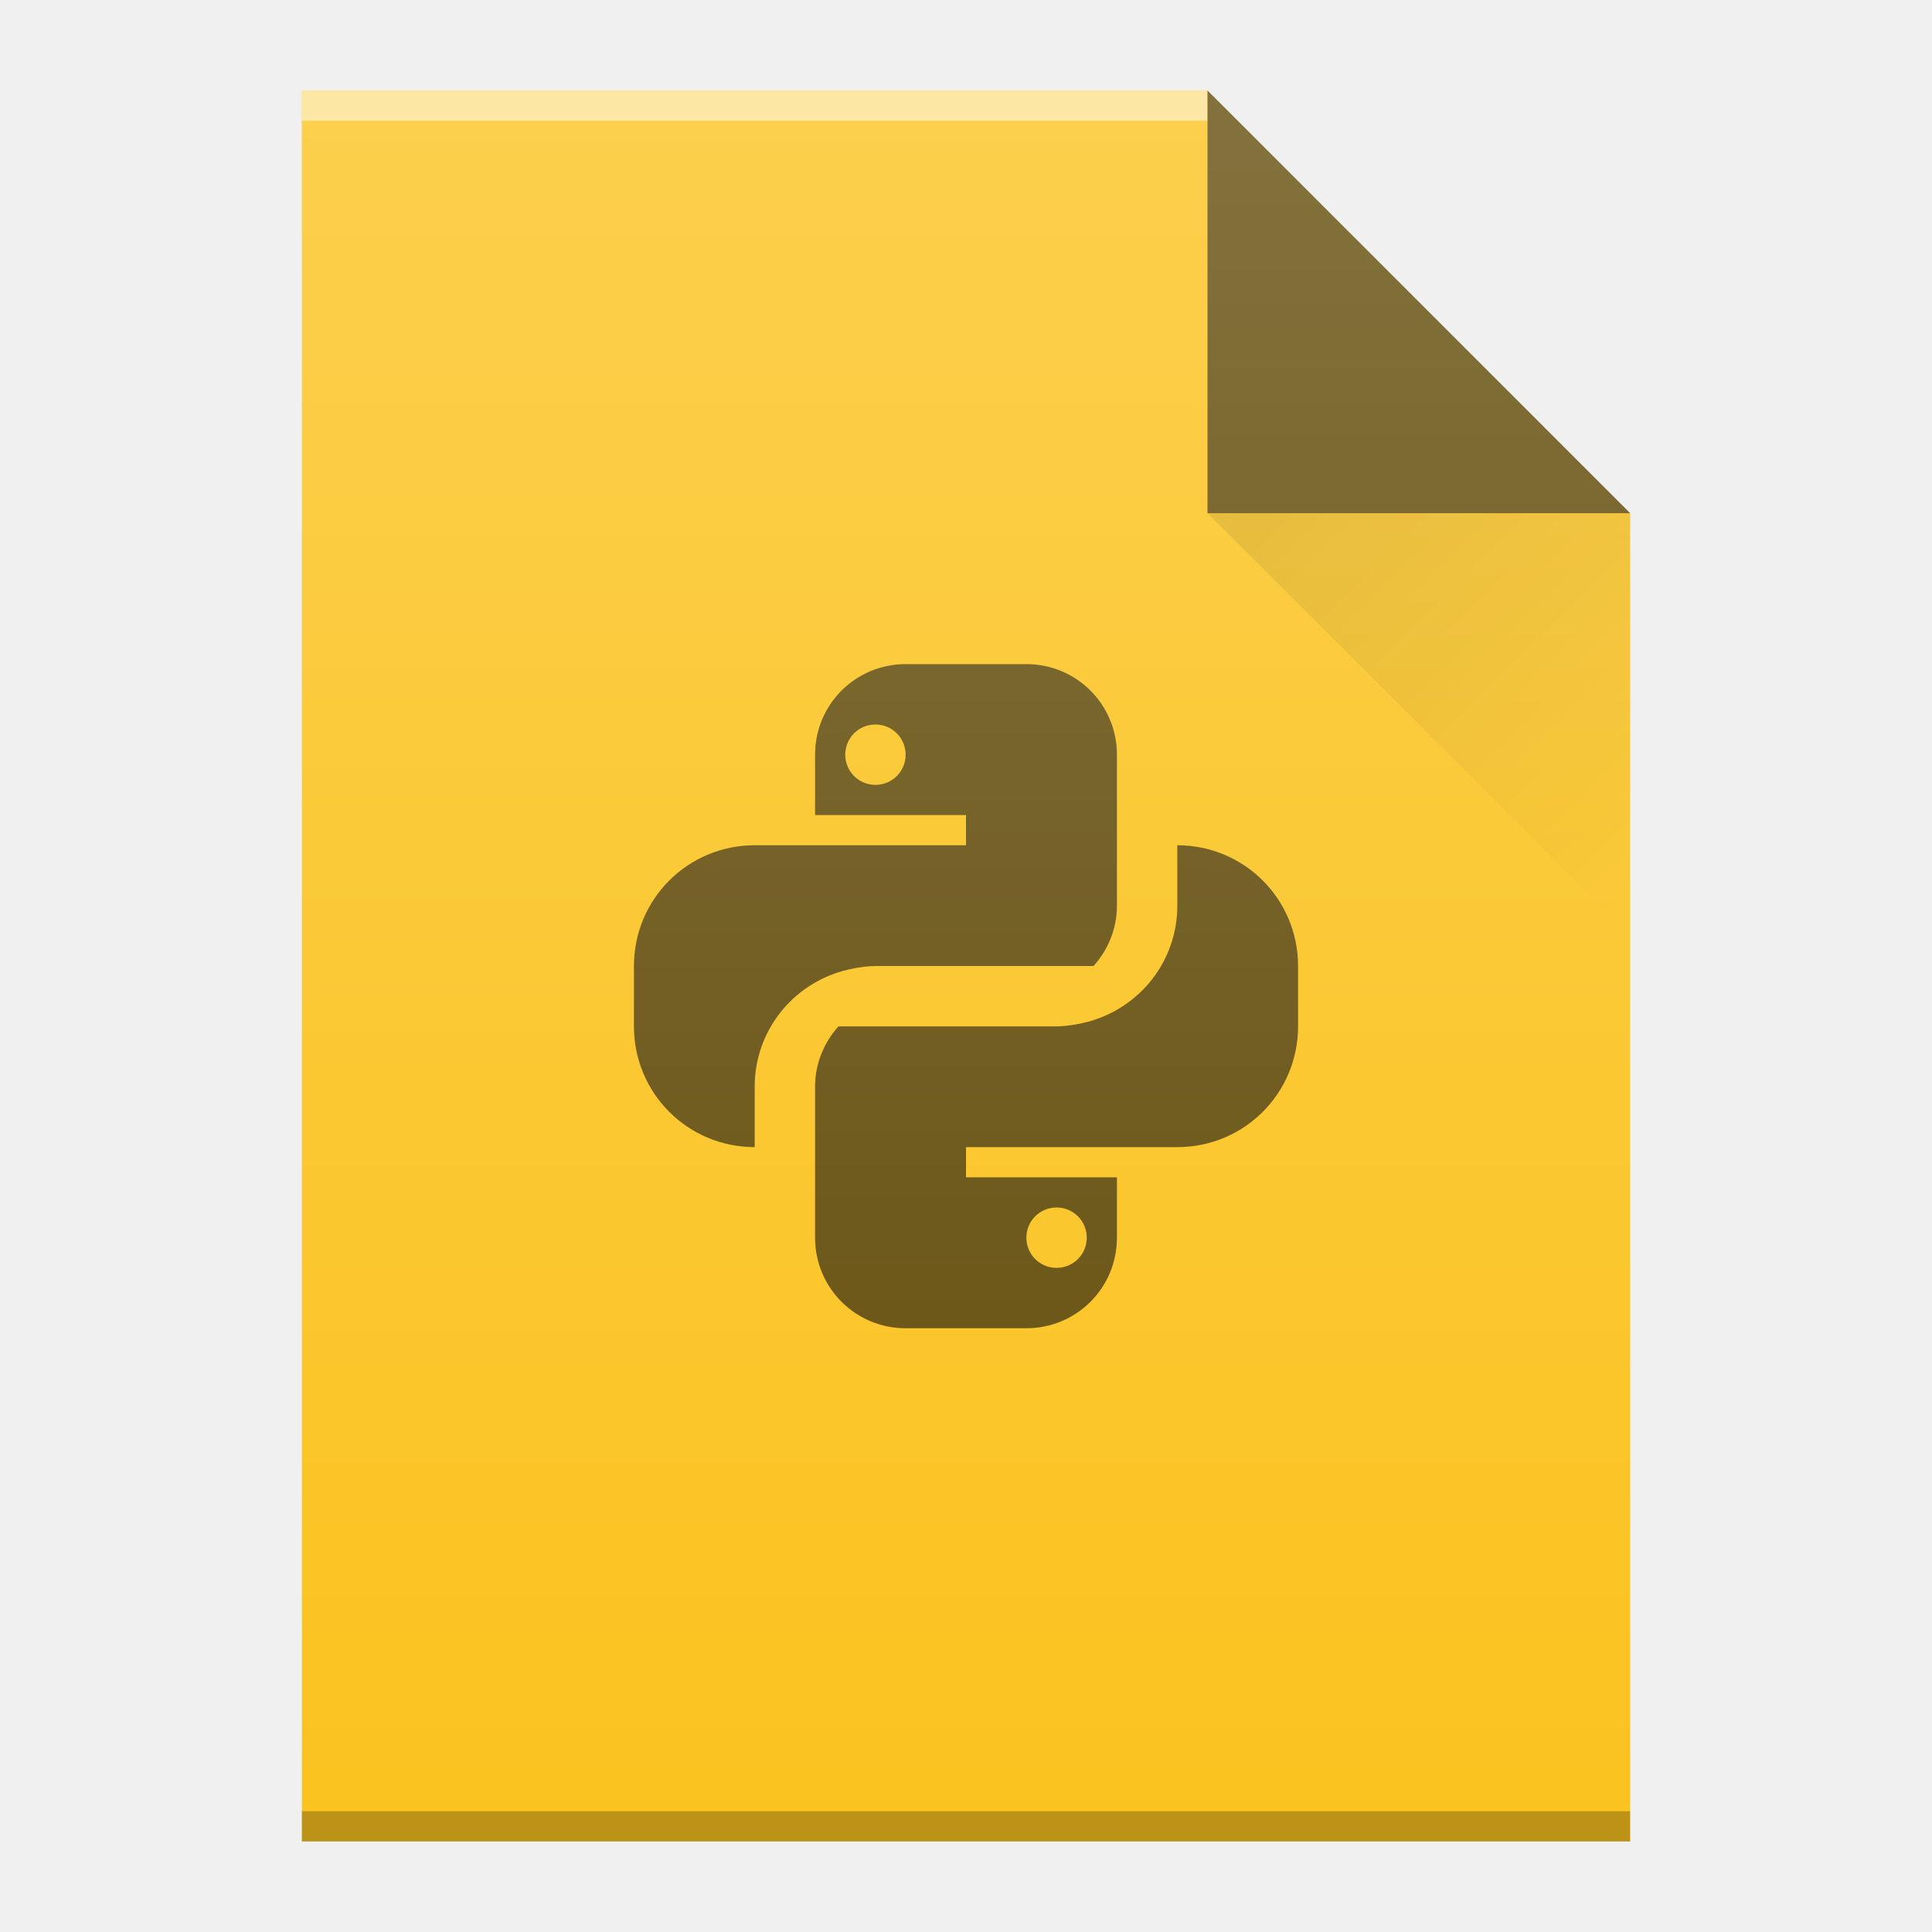
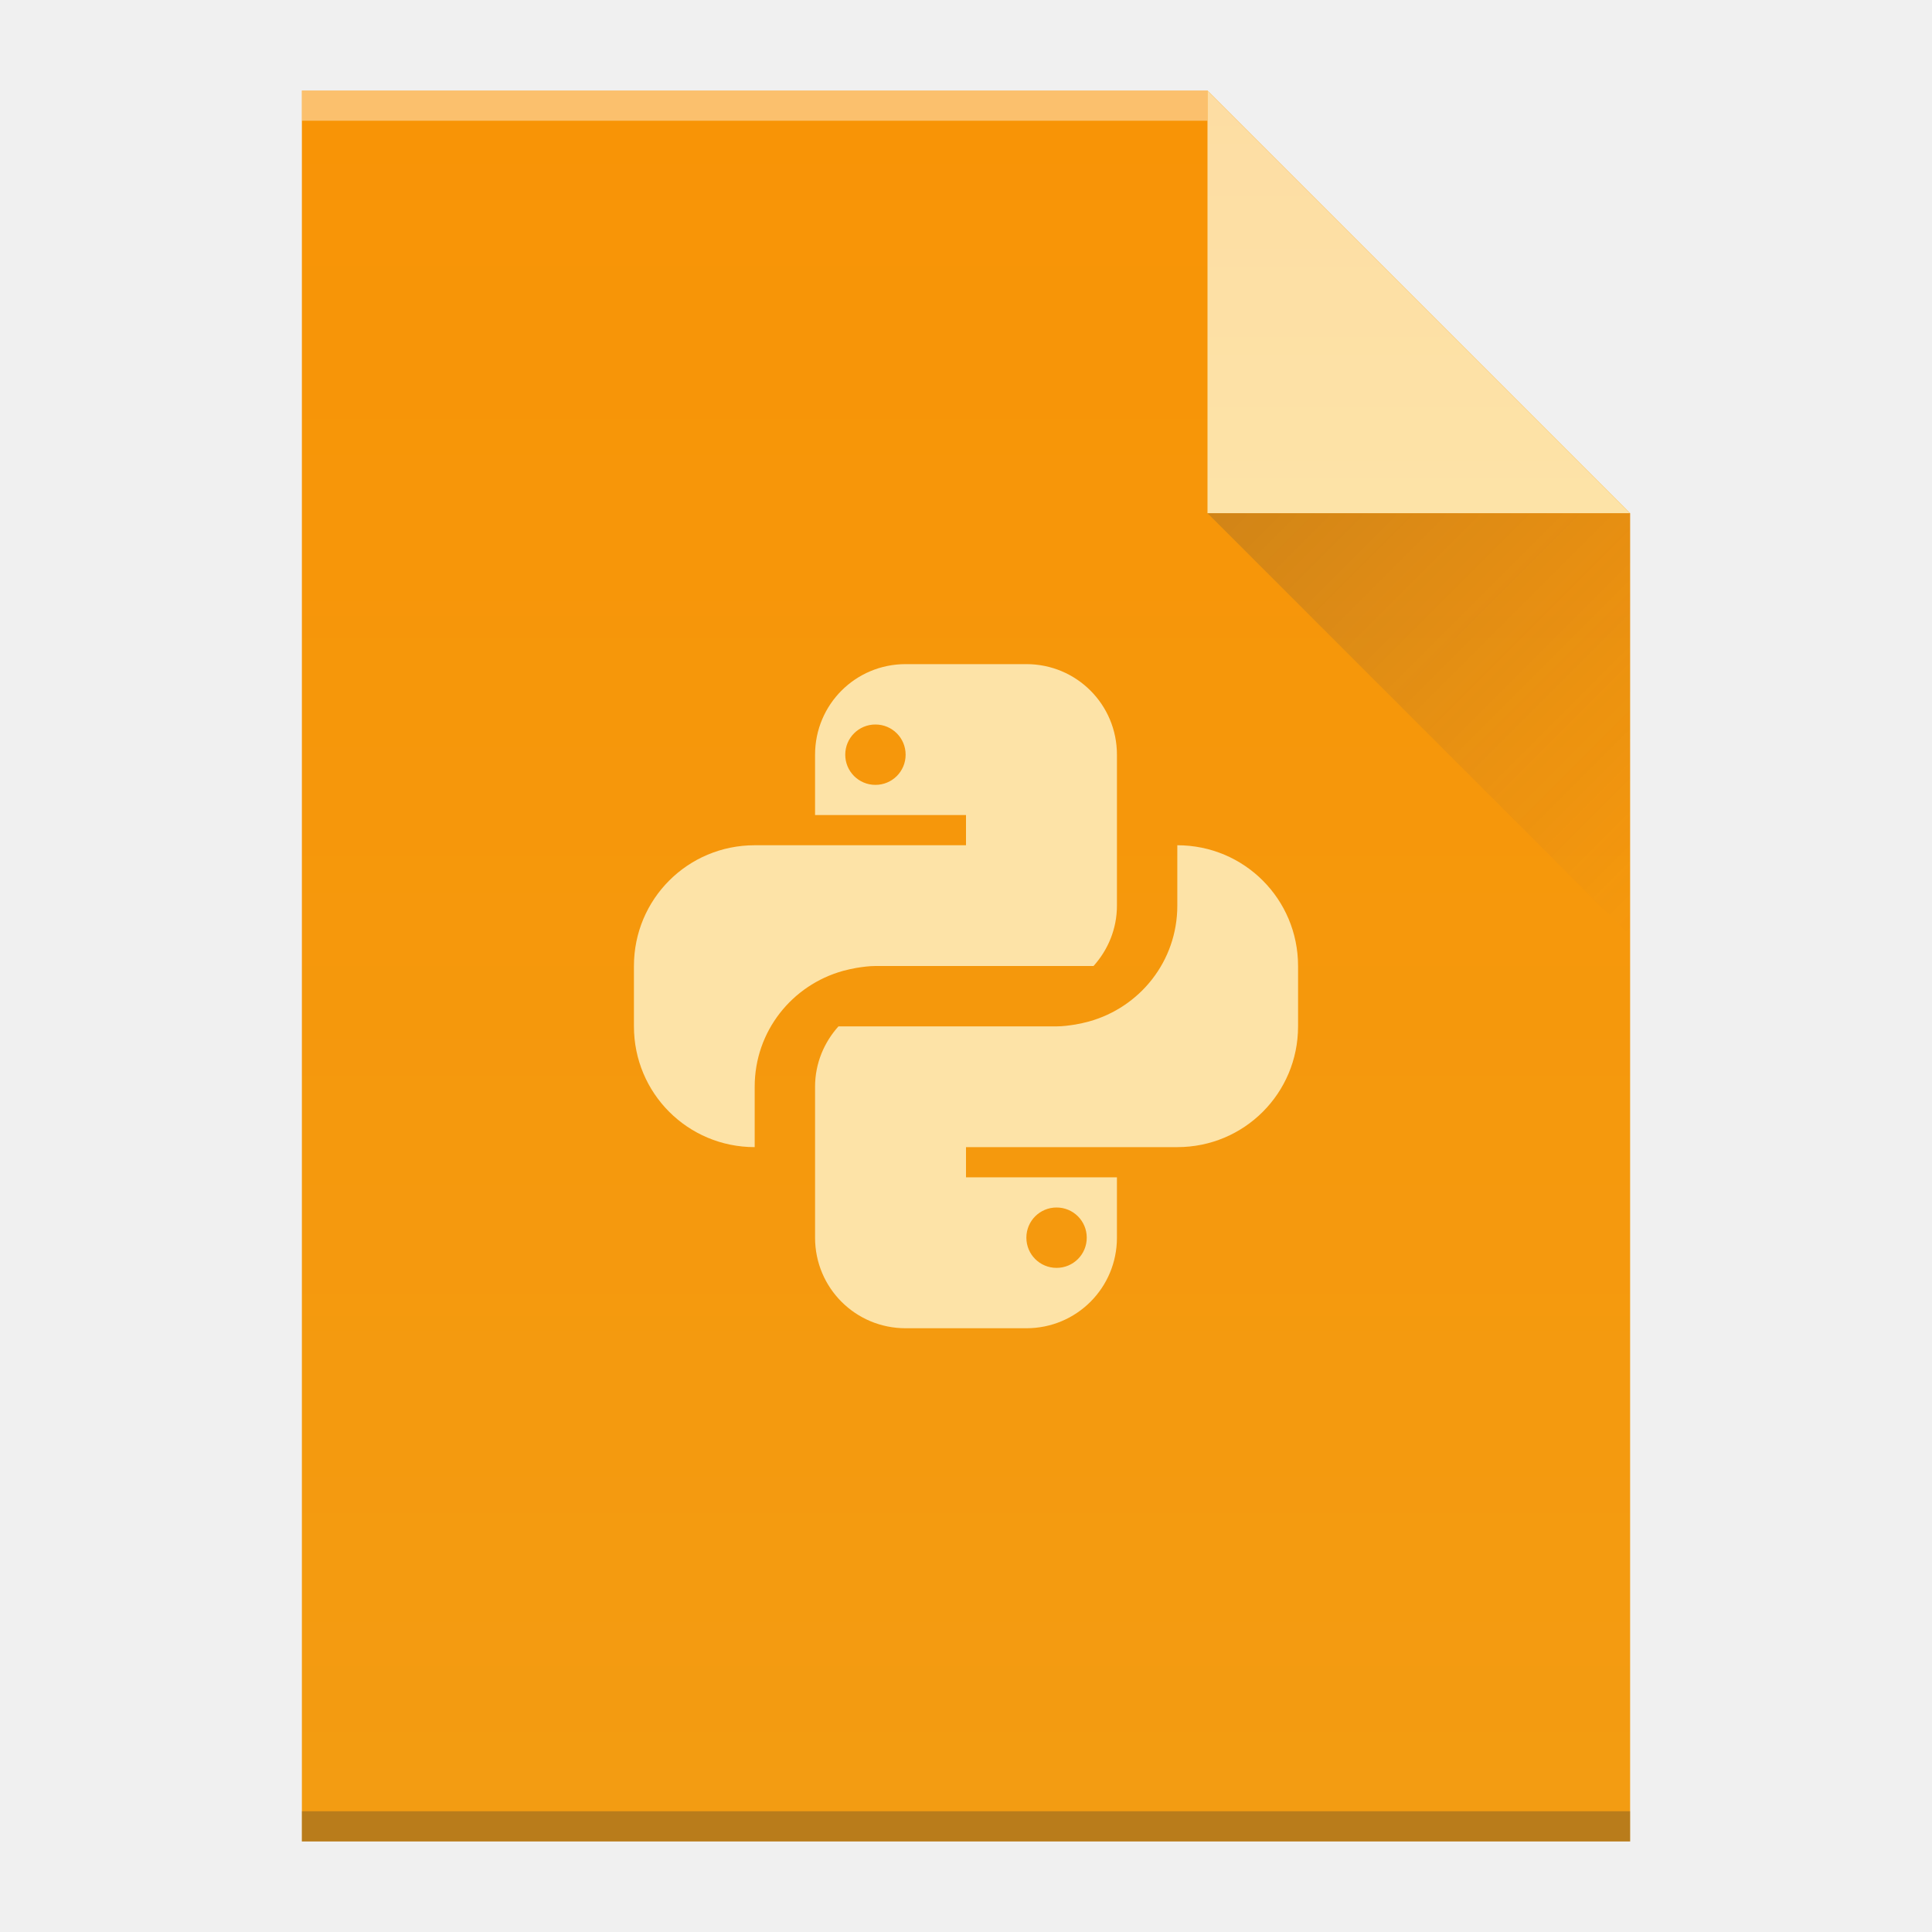
- <svg xmlns="http://www.w3.org/2000/svg" xmlns:xlink="http://www.w3.org/1999/xlink" width="64" viewBox="0 0 64 64" height="64" id="svg2" version="1.1">
-   <defs id="defs4">
-     <linearGradient id="a" y1="3" y2="61" x2="0" gradientUnits="userSpaceOnUse" gradientTransform="matrix(1,0,0,-1,0,64)">
-       <stop stop-color="#f39c12" id="stop7" />
-       <stop offset="1" stop-color="#f89406" id="stop9" />
-     </linearGradient>
-     <linearGradient id="b" y1="61" y2="47" x2="0" gradientUnits="userSpaceOnUse" gradientTransform="matrix(1 0 0-1 0 64)">
-       <stop stop-color="#fddda3" id="stop12" />
-       <stop offset="1" stop-color="#fde3a7" id="stop14" />
-     </linearGradient>
-     <linearGradient id="c" y1="17" x1="40" y2="31" x2="54" gradientUnits="userSpaceOnUse">
-       <stop stop-color="#383e51" id="stop17" />
-       <stop offset="1" stop-color="#655c6f" stop-opacity="0" id="stop19" />
-     </linearGradient>
-     <linearGradient gradientTransform="matrix(1 0 0-1 0 64)" gradientUnits="userSpaceOnUse" x2="0" y2="61" y1="3" id="a-35">
-       <stop id="stop7-6" stop-color="#cf000f" />
-       <stop id="stop9-2" stop-color="#d91e18" offset="1" />
-     </linearGradient>
-     <linearGradient gradientTransform="matrix(1 0 0-1 0 64)" gradientUnits="userSpaceOnUse" x2="0" y2="47" y1="61" id="b-9">
-       <stop id="stop12-1" stop-color="#fb7d80" />
-       <stop id="stop14-2" stop-color="#fb9fa2" offset="1" />
-     </linearGradient>
-     <linearGradient id="a-3" y1="17" x1="40" y2="31" gradientUnits="userSpaceOnUse" x2="54">
-       <stop stop-color="#060606" id="stop4172" />
-       <stop offset="1" stop-opacity="0" id="stop4174" />
-     </linearGradient>
-     <linearGradient id="b-6" y1="392.36" y2="336.36" gradientUnits="userSpaceOnUse" x2="0" gradientTransform="translate(254,-36)">
-       <stop stop-color="#ffffff" stop-opacity="0" id="stop4177" />
-       <stop offset="1" stop-color="#ffffff" stop-opacity=".2" id="stop4179" />
-     </linearGradient>
-     <path id="c-7" d="m312 357.36v-58h30l14 14v44h-14z" />
-   </defs>
-   <use height="100%" width="100%" y="0" x="0" style="color:#000000;color-interpolation:sRGB;color-interpolation-filters:linearRGB;fill:#fbc31f;fill-opacity:1;color-rendering:auto;image-rendering:auto;shape-rendering:auto;text-rendering:auto" xlink:href="#c-7" id="use4186" transform="translate(-302,-296.36)" />
-   <rect id="rect4190" height="1" width="30" y="-4" x="10" style="color:#000000;opacity:0.5;color-interpolation:sRGB;color-interpolation-filters:linearRGB;fill:#ffffff;color-rendering:auto;image-rendering:auto;shape-rendering:auto;text-rendering:auto" transform="scale(1,-1)" />
-   <rect id="rect4192" height="1" width="44" y="-61" x="10" style="color:#000000;opacity:0.25;color-interpolation:sRGB;color-interpolation-filters:linearRGB;color-rendering:auto;image-rendering:auto;shape-rendering:auto;text-rendering:auto" transform="scale(1,-1)" />
-   <path style="opacity:0.6;fill:#000000;fill-opacity:1;fill-rule:evenodd" d="M 54,17 40,3 40,17 Z" id="path4196" />
-   <path d="M 40,17 54,31 54,17 Z" id="path4198" style="opacity:0.1;fill:url(#a-3);fill-rule:evenodd" />
-   <path d="m 30,22 c -1.662,0 -3,1.338 -3,3 l 0,2 5,0 0,1 -7,0 c -2.216,0 -4,1.784 -4,4 l 0,2 c 0,2.216 1.784,4 4,4 l 0,-2 c 0,-1.841 1.238,-3.369 2.926,-3.838 0.147,-0.041 0.297,-0.072 0.449,-0.1 C 28.58,32.03 28.786,32 29,32 l 7.225,0 C 36.702,31.469 37,30.773 37,30 l 0,-5 c 0,-1.662 -1.338,-3 -3,-3 z m -1,2 c 0.554,0 1,0.446 1,1 0,0.554 -0.446,1 -1,1 -0.554,0 -1,-0.446 -1,-1 0,-0.554 0.446,-1 1,-1 m 10,4 0,2 c 0,1.841 -1.238,3.369 -2.926,3.838 -0.147,0.041 -0.297,0.072 -0.449,0.1 C 35.42,33.97 35.214,34 35,34 l -7.225,0 C 27.298,34.531 27,35.227 27,36 l 0,5 c 0,1.662 1.338,3 3,3 l 4,0 c 1.662,0 3,-1.338 3,-3 l 0,-2 -5,0 0,-1 7,0 c 2.216,0 4,-1.784 4,-4 l 0,-2 c 0,-2.216 -1.784,-4 -4,-4 m -4,12 c 0.554,0 1,0.446 1,1 0,0.554 -0.446,1 -1,1 -0.554,0 -1,-0.446 -1,-1 0,-0.554 0.446,-1 1,-1" id="path35" style="color:#4d4d4d;clip-rule:nonzero;display:inline;overflow:visible;visibility:visible;opacity:0.6;isolation:auto;mix-blend-mode:normal;color-interpolation:sRGB;color-interpolation-filters:linearRGB;solid-color:#000000;solid-opacity:1;fill:#000000;fill-opacity:1;fill-rule:evenodd;stroke-width:1;stroke-linecap:butt;stroke-linejoin:miter;stroke-miterlimit:4;stroke-dasharray:none;stroke-dashoffset:0;stroke-opacity:1;color-rendering:auto;image-rendering:auto;shape-rendering:auto;text-rendering:auto;enable-background:accumulate" />
-   <use transform="translate(-302,-296.36)" style="fill:url(#b-6)" id="use4202" xlink:href="#c-7" x="0" y="0" width="100%" height="100%" />
+ <svg xmlns="http://www.w3.org/2000/svg" height="64" viewBox="0 0 64 64" width="64">
+   <linearGradient id="a" gradientTransform="matrix(1 0 0 -1 0 64)" gradientUnits="userSpaceOnUse" x2="0" y1="3" y2="61">
+     <stop offset="0" stop-color="#f39c12" />
+     <stop offset="1" stop-color="#f89406" />
+   </linearGradient>
+   <linearGradient id="b" gradientTransform="matrix(1 0 0 -1 0 64)" gradientUnits="userSpaceOnUse" x2="0" y1="61" y2="47">
+     <stop offset="0" stop-color="#fddda3" />
+     <stop offset="1" stop-color="#fde3a7" />
+   </linearGradient>
+   <linearGradient id="c" gradientUnits="userSpaceOnUse" x1="40" x2="54" y1="17" y2="31">
+     <stop offset="0" stop-color="#383e51" />
+     <stop offset="1" stop-color="#655c6f" stop-opacity="0" />
+   </linearGradient>
+   <path d="m10 61v-58h30l14 14v44h-14z" fill="url(#a)" />
+   <g transform="scale(1 -1)">
+     <path d="m10-4h30v1h-30z" fill="#fff" fill-opacity=".412" />
+     <path d="m10-61h44v1h-44z" fill="#2e3132" fill-opacity=".294" />
+   </g>
+   <g fill-rule="evenodd">
+     <path d="m54 17-14-14v14z" fill="url(#b)" />
+     <path d="m40 17 14 14v-14z" fill="url(#c)" opacity=".2" />
+   </g>
+   <path d="m30 22c-1.662 0-3 1.338-3 3v2h5v1h-7c-2.216 0-4 1.784-4 4v2c0 2.216 1.784 4 4 4v-2c0-1.841 1.238-3.369 2.926-3.838.147-.041.297-.072.449-.1.205-.032.411-.062.625-.062h7.225c.477-.531.775-1.227.775-2v-5c0-1.662-1.338-3-3-3zm-1 2c.554 0 1 .446 1 1s-.446 1-1 1-1-.446-1-1 .446-1 1-1m10 4v2c0 1.841-1.238 3.369-2.926 3.838-.147.041-.297.072-.449.1-.205.032-.411.062-.625.062h-7.225c-.477.531-.775 1.227-.775 2v5c0 1.662 1.338 3 3 3h4c1.662 0 3-1.338 3-3v-2h-5v-1h7c2.216 0 4-1.784 4-4v-2c0-2.216-1.784-4-4-4m-4 12c.554 0 1 .446 1 1s-.446 1-1 1-1-.446-1-1 .446-1 1-1" fill="#fde3a7" />
</svg>
